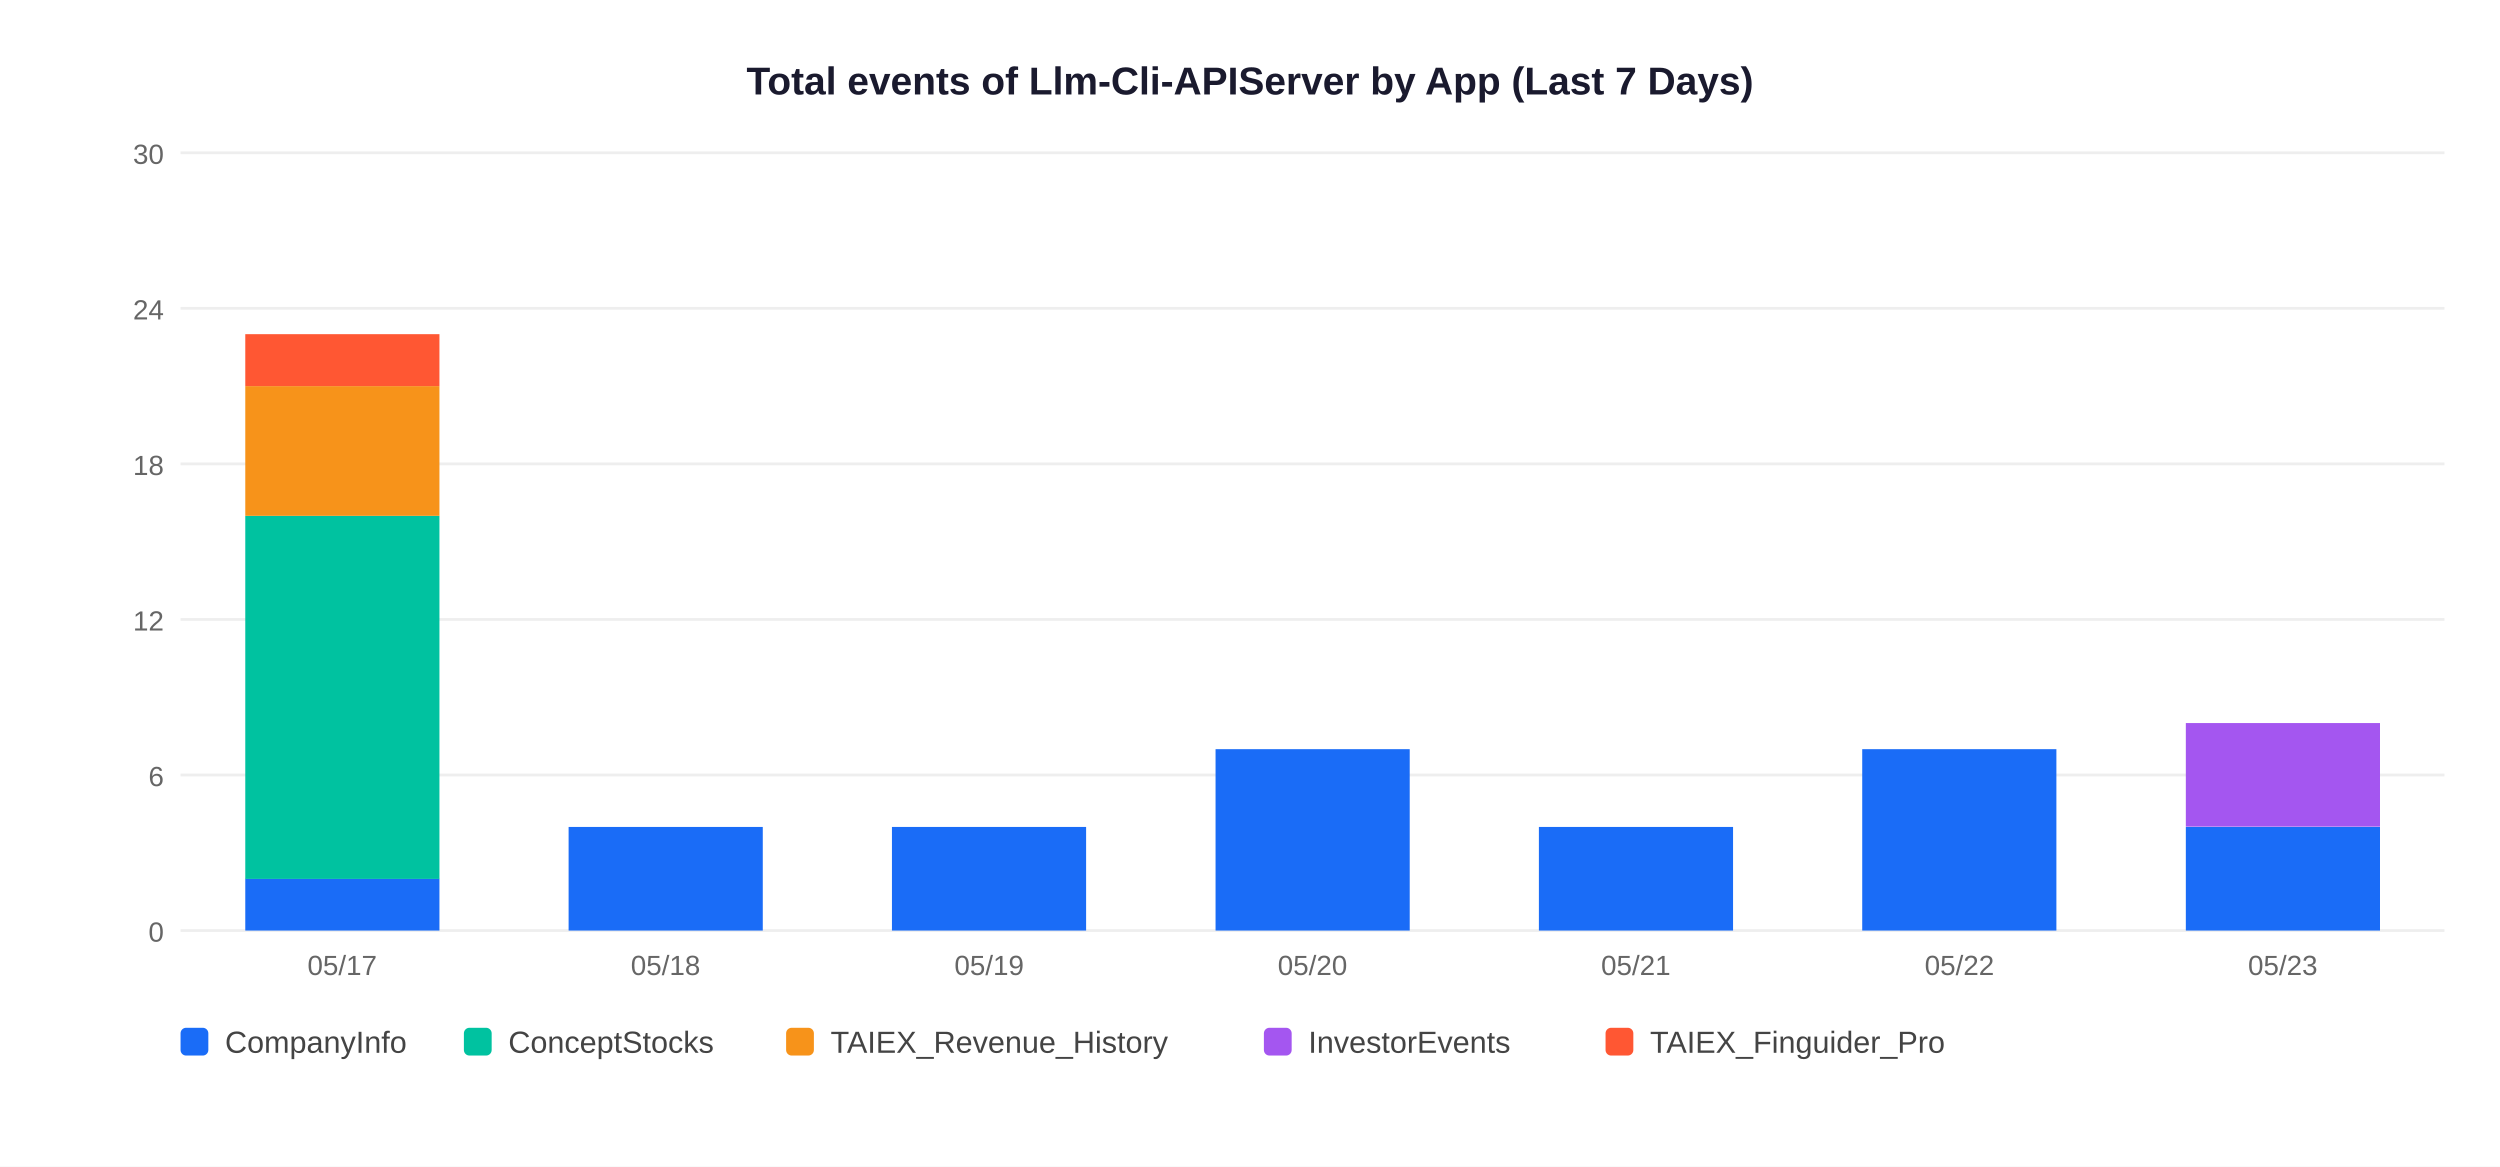
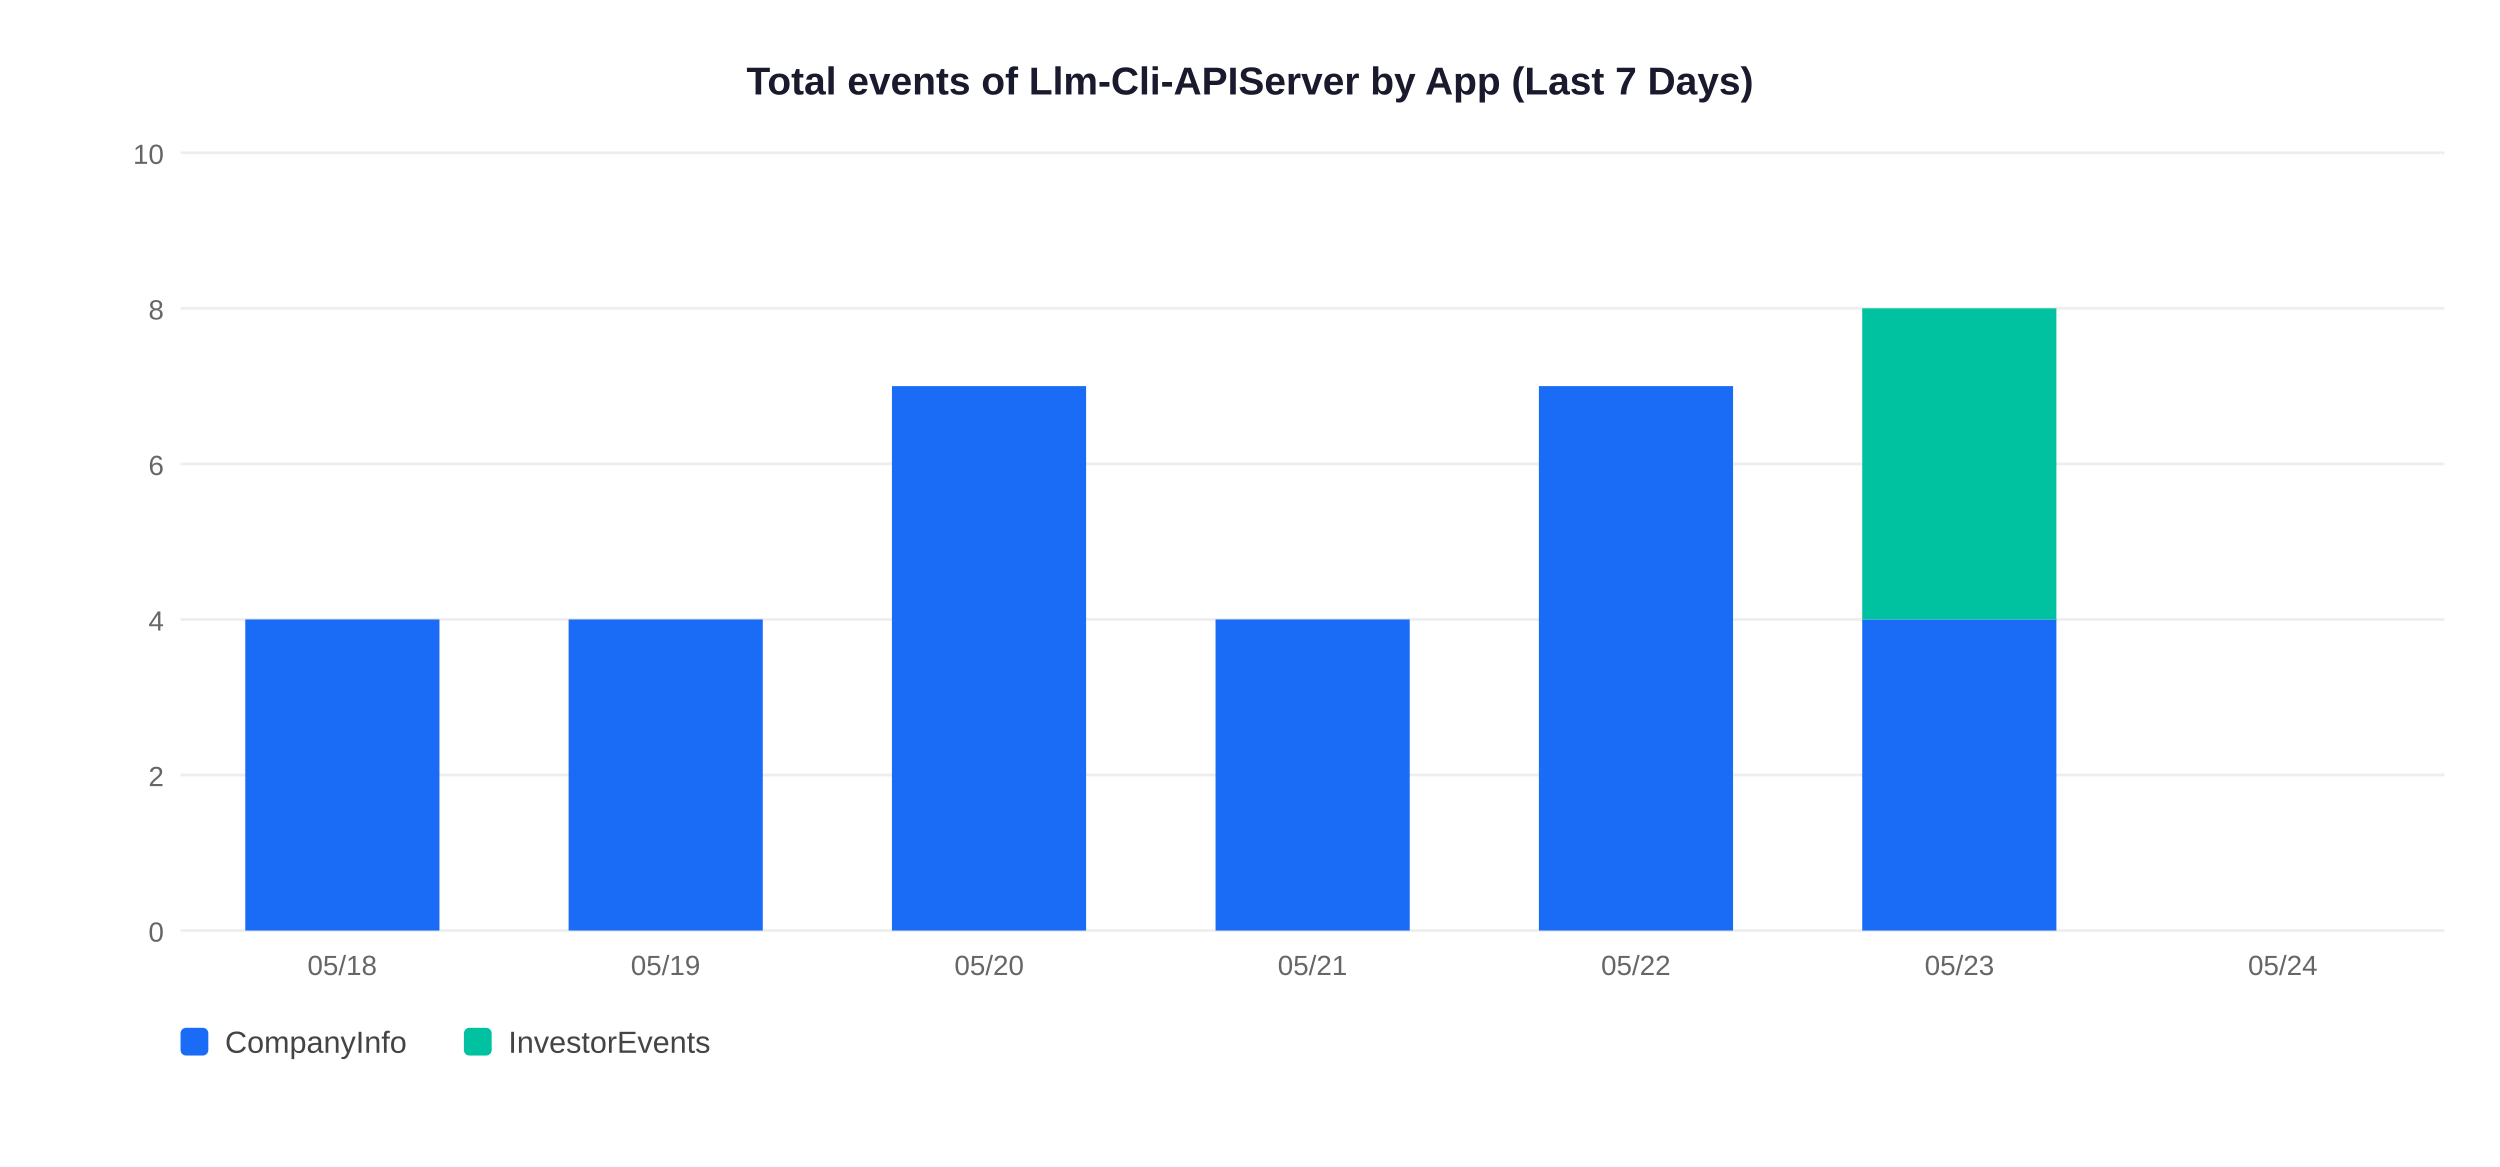
<svg xmlns="http://www.w3.org/2000/svg" width="900" height="420">
  <rect width="900" height="420" fill="white" />
  <text x="450" y="34" text-anchor="middle" font-size="14" font-weight="bold" font-family="Arial,sans-serif" fill="#1a1a2e">Total events of Llm-Cli-APIServer by App (Last 7 Days)</text>
  <line x1="65" y1="335" x2="880" y2="335" stroke="#EEEEEE" stroke-width="1" />
  <text x="59" y="339" text-anchor="end" font-size="10" font-family="Arial,sans-serif" fill="#666">0</text>
  <line x1="65" y1="279" x2="880" y2="279" stroke="#EEEEEE" stroke-width="1" />
-   <text x="59" y="283" text-anchor="end" font-size="10" font-family="Arial,sans-serif" fill="#666">6</text>
+   <text x="59" y="283" text-anchor="end" font-size="10" font-family="Arial,sans-serif" fill="#666">2</text>
  <line x1="65" y1="223" x2="880" y2="223" stroke="#EEEEEE" stroke-width="1" />
-   <text x="59" y="227" text-anchor="end" font-size="10" font-family="Arial,sans-serif" fill="#666">12</text>
+   <text x="59" y="227" text-anchor="end" font-size="10" font-family="Arial,sans-serif" fill="#666">4</text>
  <line x1="65" y1="167" x2="880" y2="167" stroke="#EEEEEE" stroke-width="1" />
-   <text x="59" y="171" text-anchor="end" font-size="10" font-family="Arial,sans-serif" fill="#666">18</text>
+   <text x="59" y="171" text-anchor="end" font-size="10" font-family="Arial,sans-serif" fill="#666">6</text>
  <line x1="65" y1="111" x2="880" y2="111" stroke="#EEEEEE" stroke-width="1" />
-   <text x="59" y="115" text-anchor="end" font-size="10" font-family="Arial,sans-serif" fill="#666">24</text>
+   <text x="59" y="115" text-anchor="end" font-size="10" font-family="Arial,sans-serif" fill="#666">8</text>
  <line x1="65" y1="55" x2="880" y2="55" stroke="#EEEEEE" stroke-width="1" />
-   <text x="59" y="59" text-anchor="end" font-size="10" font-family="Arial,sans-serif" fill="#666">30</text>
-   <rect x="88.3" y="316.3" width="69.9" height="18.7" fill="#1A6CF7" />
-   <rect x="88.3" y="185.7" width="69.9" height="130.7" fill="#00C2A0" />
-   <rect x="88.3" y="139.0" width="69.9" height="46.7" fill="#F7931A" />
-   <rect x="88.3" y="120.3" width="69.9" height="18.7" fill="#FF5733" />
-   <text x="123.2" y="351" text-anchor="middle" font-size="10" font-family="Arial,sans-serif" fill="#666">05/17</text>
-   <rect x="204.7" y="297.7" width="69.9" height="37.3" fill="#1A6CF7" />
-   <text x="239.6" y="351" text-anchor="middle" font-size="10" font-family="Arial,sans-serif" fill="#666">05/18</text>
-   <rect x="321.1" y="297.7" width="69.9" height="37.3" fill="#1A6CF7" />
-   <text x="356.1" y="351" text-anchor="middle" font-size="10" font-family="Arial,sans-serif" fill="#666">05/19</text>
-   <rect x="437.6" y="269.7" width="69.9" height="65.3" fill="#1A6CF7" />
-   <text x="472.5" y="351" text-anchor="middle" font-size="10" font-family="Arial,sans-serif" fill="#666">05/20</text>
-   <rect x="554.0" y="297.7" width="69.9" height="37.3" fill="#1A6CF7" />
-   <text x="588.9" y="351" text-anchor="middle" font-size="10" font-family="Arial,sans-serif" fill="#666">05/21</text>
-   <rect x="670.4" y="269.7" width="69.9" height="65.3" fill="#1A6CF7" />
-   <text x="705.4" y="351" text-anchor="middle" font-size="10" font-family="Arial,sans-serif" fill="#666">05/22</text>
-   <rect x="786.9" y="297.7" width="69.9" height="37.3" fill="#1A6CF7" />
-   <rect x="786.9" y="260.3" width="69.9" height="37.3" fill="#A456F0" />
-   <text x="821.8" y="351" text-anchor="middle" font-size="10" font-family="Arial,sans-serif" fill="#666">05/23</text>
+   <text x="59" y="59" text-anchor="end" font-size="10" font-family="Arial,sans-serif" fill="#666">10</text>
+   <rect x="88.3" y="223.0" width="69.9" height="112.0" fill="#1A6CF7" />
+   <text x="123.2" y="351" text-anchor="middle" font-size="10" font-family="Arial,sans-serif" fill="#666">05/18</text>
+   <rect x="204.7" y="223.0" width="69.9" height="112.0" fill="#1A6CF7" />
+   <text x="239.6" y="351" text-anchor="middle" font-size="10" font-family="Arial,sans-serif" fill="#666">05/19</text>
+   <rect x="321.1" y="139.0" width="69.9" height="196.0" fill="#1A6CF7" />
+   <text x="356.1" y="351" text-anchor="middle" font-size="10" font-family="Arial,sans-serif" fill="#666">05/20</text>
+   <rect x="437.6" y="223.0" width="69.9" height="112.0" fill="#1A6CF7" />
+   <text x="472.5" y="351" text-anchor="middle" font-size="10" font-family="Arial,sans-serif" fill="#666">05/21</text>
+   <rect x="554.0" y="139.0" width="69.9" height="196.0" fill="#1A6CF7" />
+   <text x="588.9" y="351" text-anchor="middle" font-size="10" font-family="Arial,sans-serif" fill="#666">05/22</text>
+   <rect x="670.4" y="223.0" width="69.9" height="112.0" fill="#1A6CF7" />
+   <rect x="670.4" y="111.0" width="69.9" height="112.0" fill="#00C2A0" />
+   <text x="705.4" y="351" text-anchor="middle" font-size="10" font-family="Arial,sans-serif" fill="#666">05/23</text>
+   <text x="821.8" y="351" text-anchor="middle" font-size="10" font-family="Arial,sans-serif" fill="#666">05/24</text>
  <rect x="65" y="370" width="10" height="10" rx="2" fill="#1A6CF7" />
  <text x="81" y="379" font-size="11" font-family="Arial,sans-serif" fill="#444">CompanyInfo</text>
  <rect x="167" y="370" width="10" height="10" rx="2" fill="#00C2A0" />
-   <text x="183" y="379" font-size="11" font-family="Arial,sans-serif" fill="#444">ConceptStocks</text>
-   <rect x="283" y="370" width="10" height="10" rx="2" fill="#F7931A" />
-   <text x="299" y="379" font-size="11" font-family="Arial,sans-serif" fill="#444">TAIEX_Revenue_History</text>
-   <rect x="455" y="370" width="10" height="10" rx="2" fill="#A456F0" />
-   <text x="471" y="379" font-size="11" font-family="Arial,sans-serif" fill="#444">InvestorEvents</text>
-   <rect x="578" y="370" width="10" height="10" rx="2" fill="#FF5733" />
-   <text x="594" y="379" font-size="11" font-family="Arial,sans-serif" fill="#444">TAIEX_Finguider_Pro</text>
+   <text x="183" y="379" font-size="11" font-family="Arial,sans-serif" fill="#444">InvestorEvents</text>
</svg>
